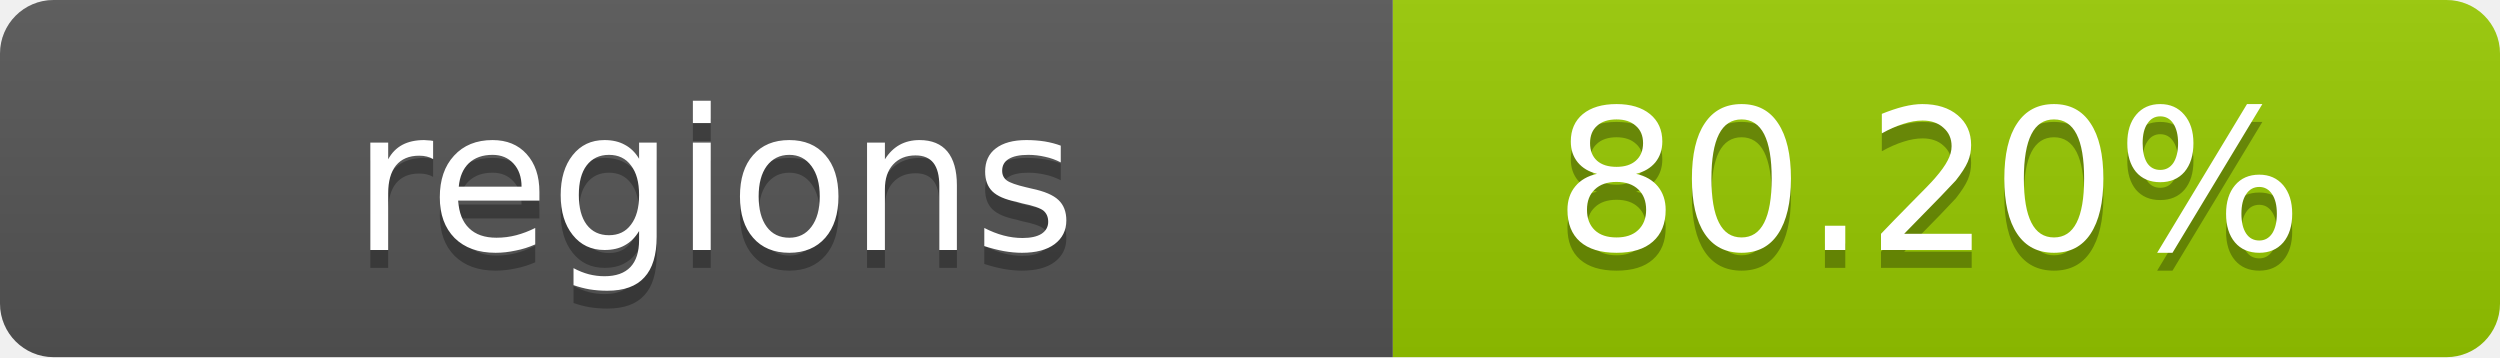
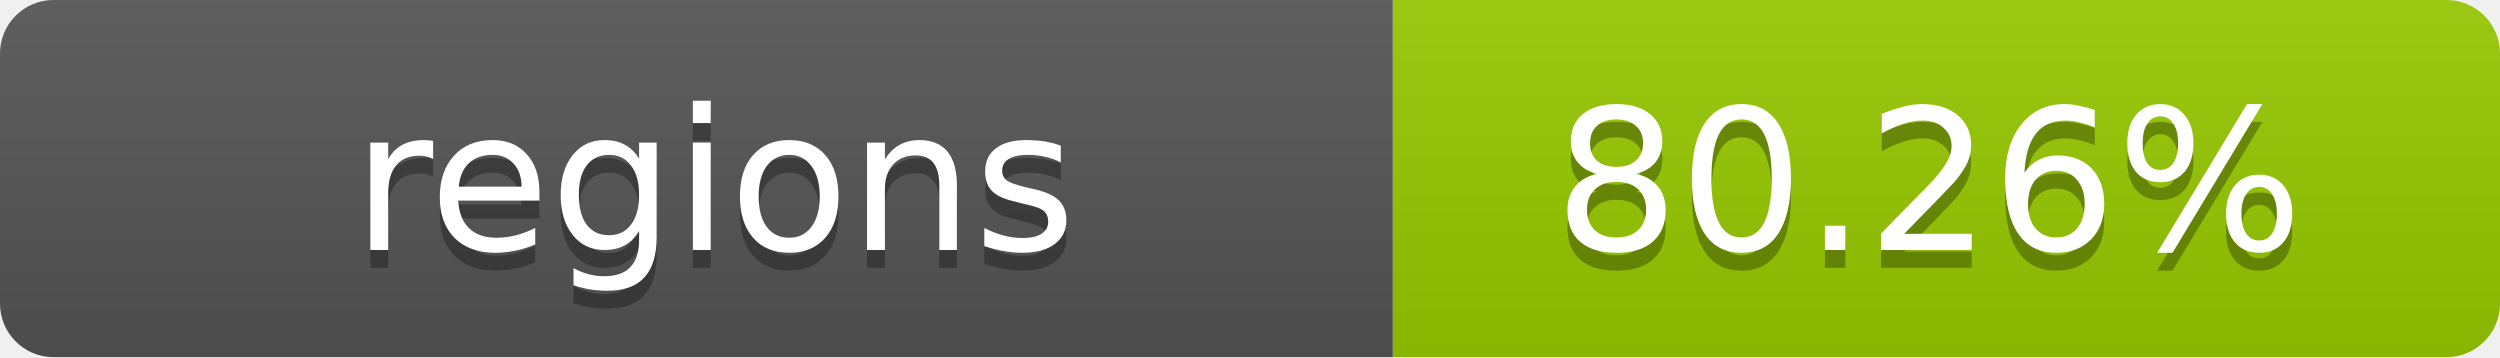
- <svg xmlns="http://www.w3.org/2000/svg" width="140" height="20" role="img" aria-label="regions: 80.20%">
+ <svg xmlns="http://www.w3.org/2000/svg" width="140" height="20" role="img" aria-label="regions: 80.26%">
  <linearGradient id="s" x2="0" y2="100%">
    <stop offset="0" stop-color="#bbb" stop-opacity=".1" />
    <stop offset="1" stop-opacity=".1" />
  </linearGradient>
  <clipPath id="r">
    <rect width="140" height="20" rx="3" fill="#fff" />
  </clipPath>
  <g clip-path="url(#r)">
    <rect width="78" height="20" fill="#555" />
    <rect x="78" width="62" height="20" fill="#97CA00" />
    <rect width="140" height="20" fill="url(#s)" />
  </g>
  <g fill="#fff" text-anchor="middle" font-family="Verdana,Geneva,DejaVu Sans,sans-serif" text-rendering="geometricPrecision" font-size="11">
    <text x="40" y="15" fill="#010101" fill-opacity=".3">regions</text>
    <text x="40" y="14">regions</text>
-     <text x="108" y="15" fill="#010101" fill-opacity=".3">80.20%</text>
-     <text x="108" y="14">80.20%</text>
+     <text x="108" y="15" fill="#010101" fill-opacity=".3">80.26%</text>
+     <text x="108" y="14">80.26%</text>
  </g>
</svg>
